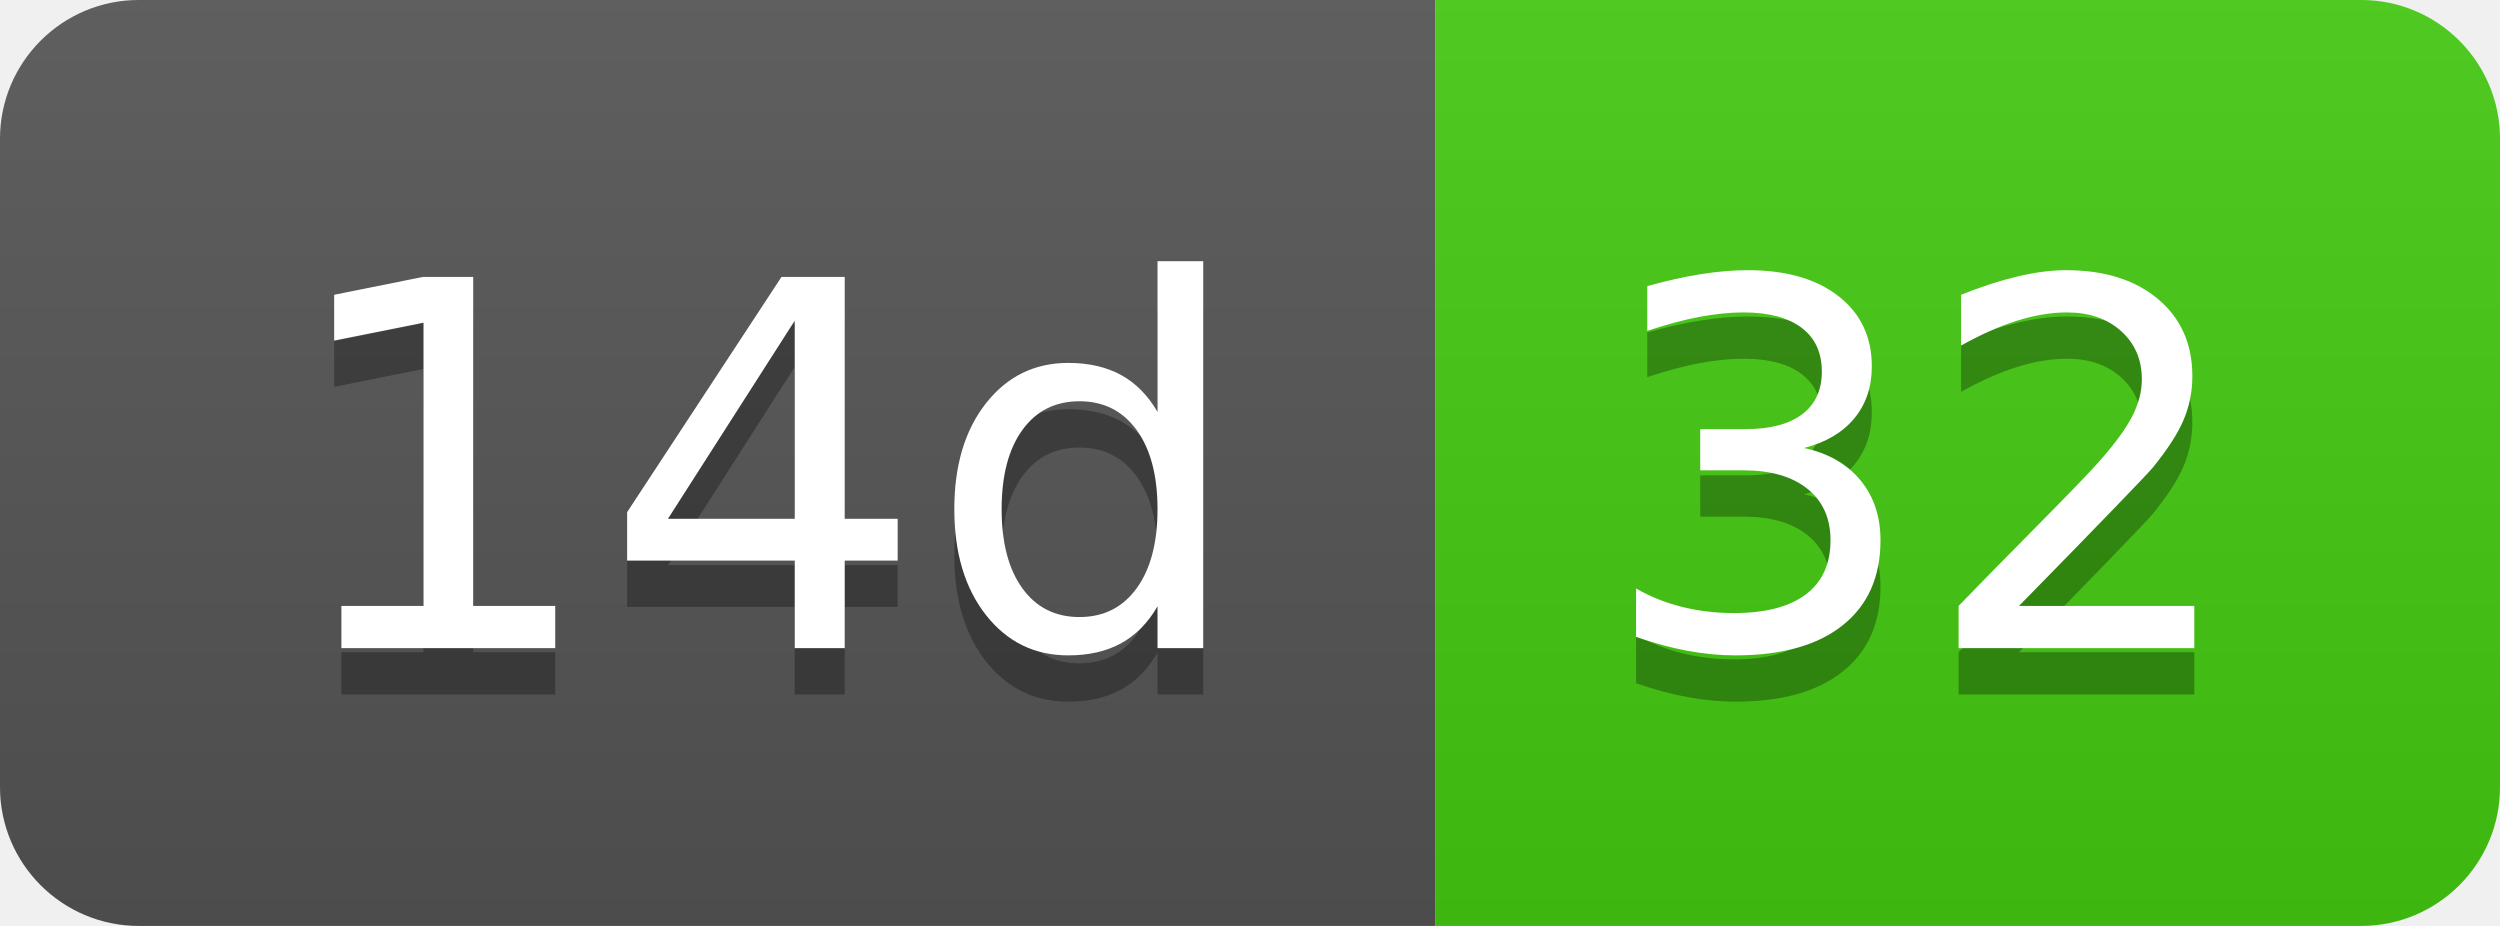
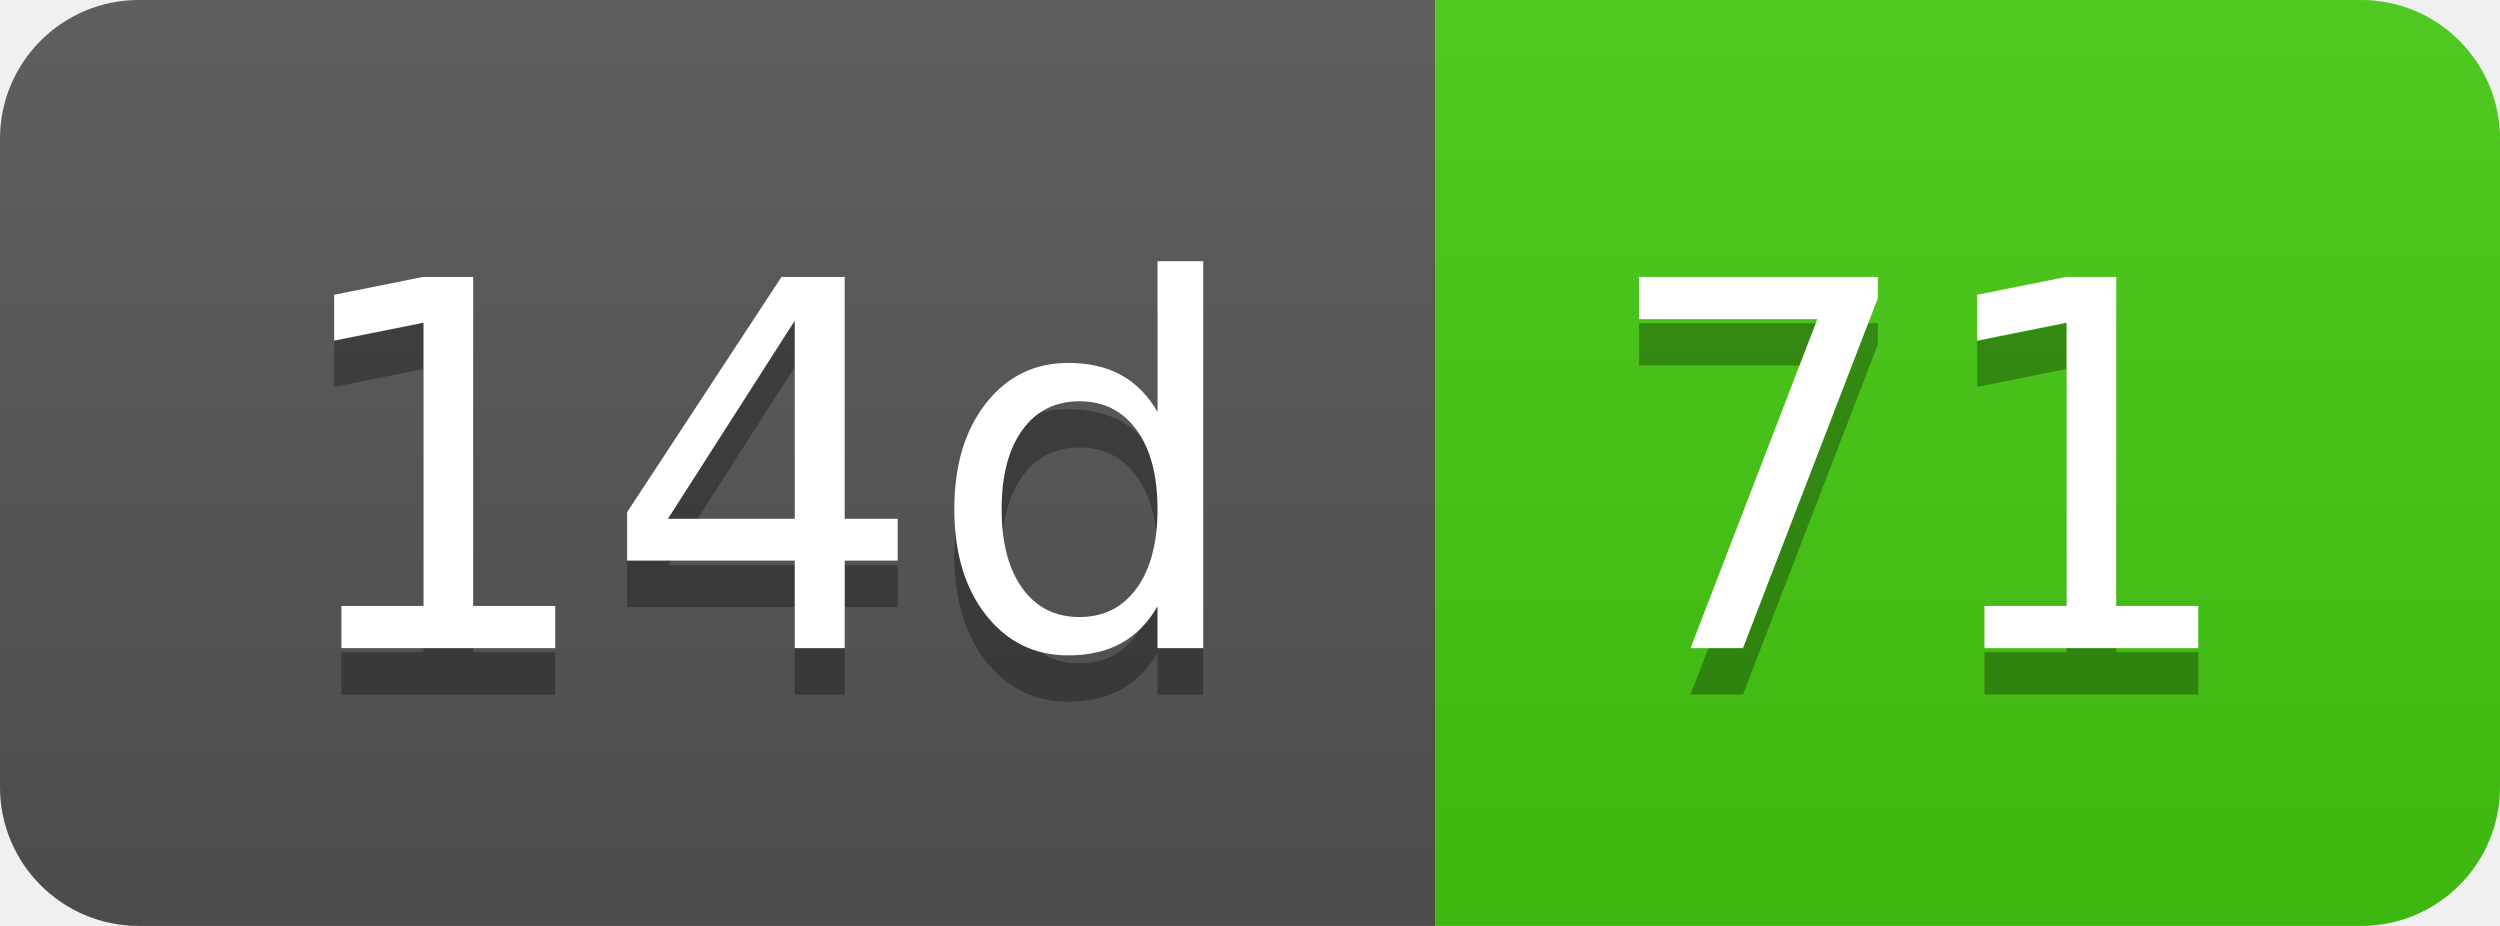
- <svg xmlns="http://www.w3.org/2000/svg" width="54" height="20" role="img" aria-label="14d: 32">
+ <svg xmlns="http://www.w3.org/2000/svg" width="54" height="20" role="img" aria-label="14d: 71">
  <linearGradient id="s" x2="0" y2="100%">
    <stop offset="0" stop-color="#bbb" stop-opacity=".1" />
    <stop offset="1" stop-opacity=".1" />
  </linearGradient>
  <clipPath id="r">
    <rect width="54" height="20" rx="3" fill="#fff" />
  </clipPath>
  <g clip-path="url(#r)">
    <rect width="31" height="20" fill="#555" />
    <rect x="31" width="23" height="20" fill="#4c1" />
    <rect width="54" height="20" fill="url(#s)" />
  </g>
  <g fill="#fff" text-anchor="middle" font-family="Verdana,Geneva,DejaVu Sans,sans-serif" text-rendering="geometricPrecision" font-size="110">
    <text aria-hidden="true" x="165" y="150" fill="#010101" fill-opacity=".3" transform="scale(.1)" textLength="210">14d</text>
    <text x="165" y="140" transform="scale(.1)" fill="#fff" textLength="210">14d</text>
-     <text aria-hidden="true" x="415" y="150" fill="#010101" fill-opacity=".3" transform="scale(.1)" textLength="130">32</text>
-     <text x="415" y="140" transform="scale(.1)" fill="#fff" textLength="130">32</text>
+     <text aria-hidden="true" x="415" y="150" fill="#010101" fill-opacity=".3" transform="scale(.1)" textLength="130">71</text>
+     <text x="415" y="140" transform="scale(.1)" fill="#fff" textLength="130">71</text>
  </g>
</svg>
